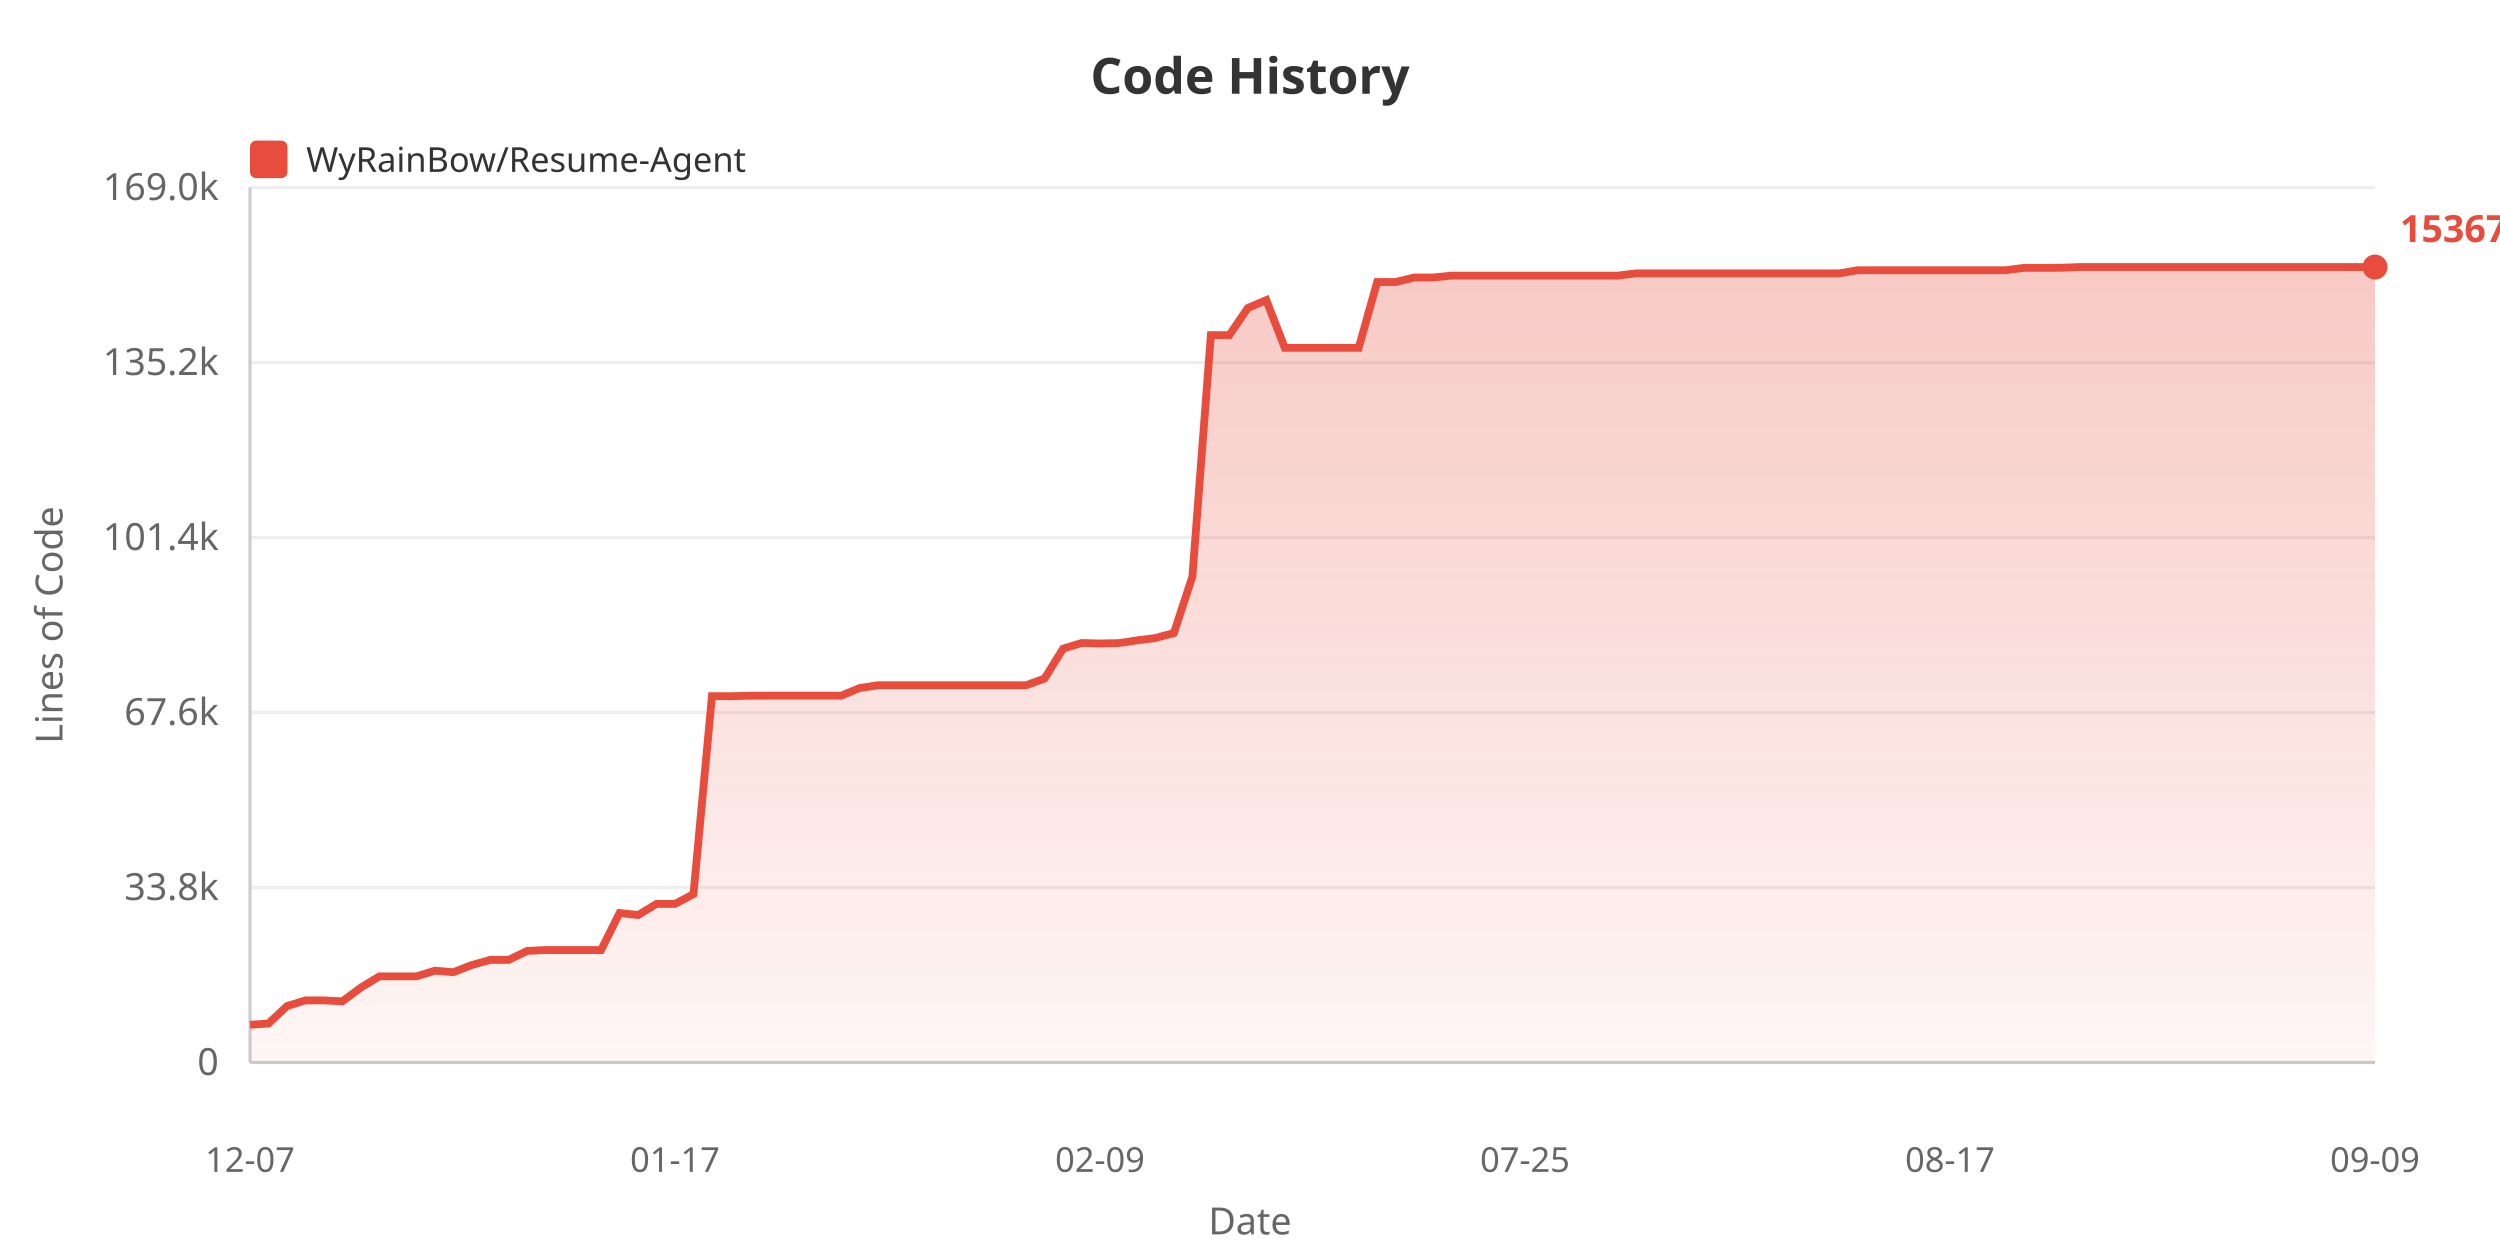
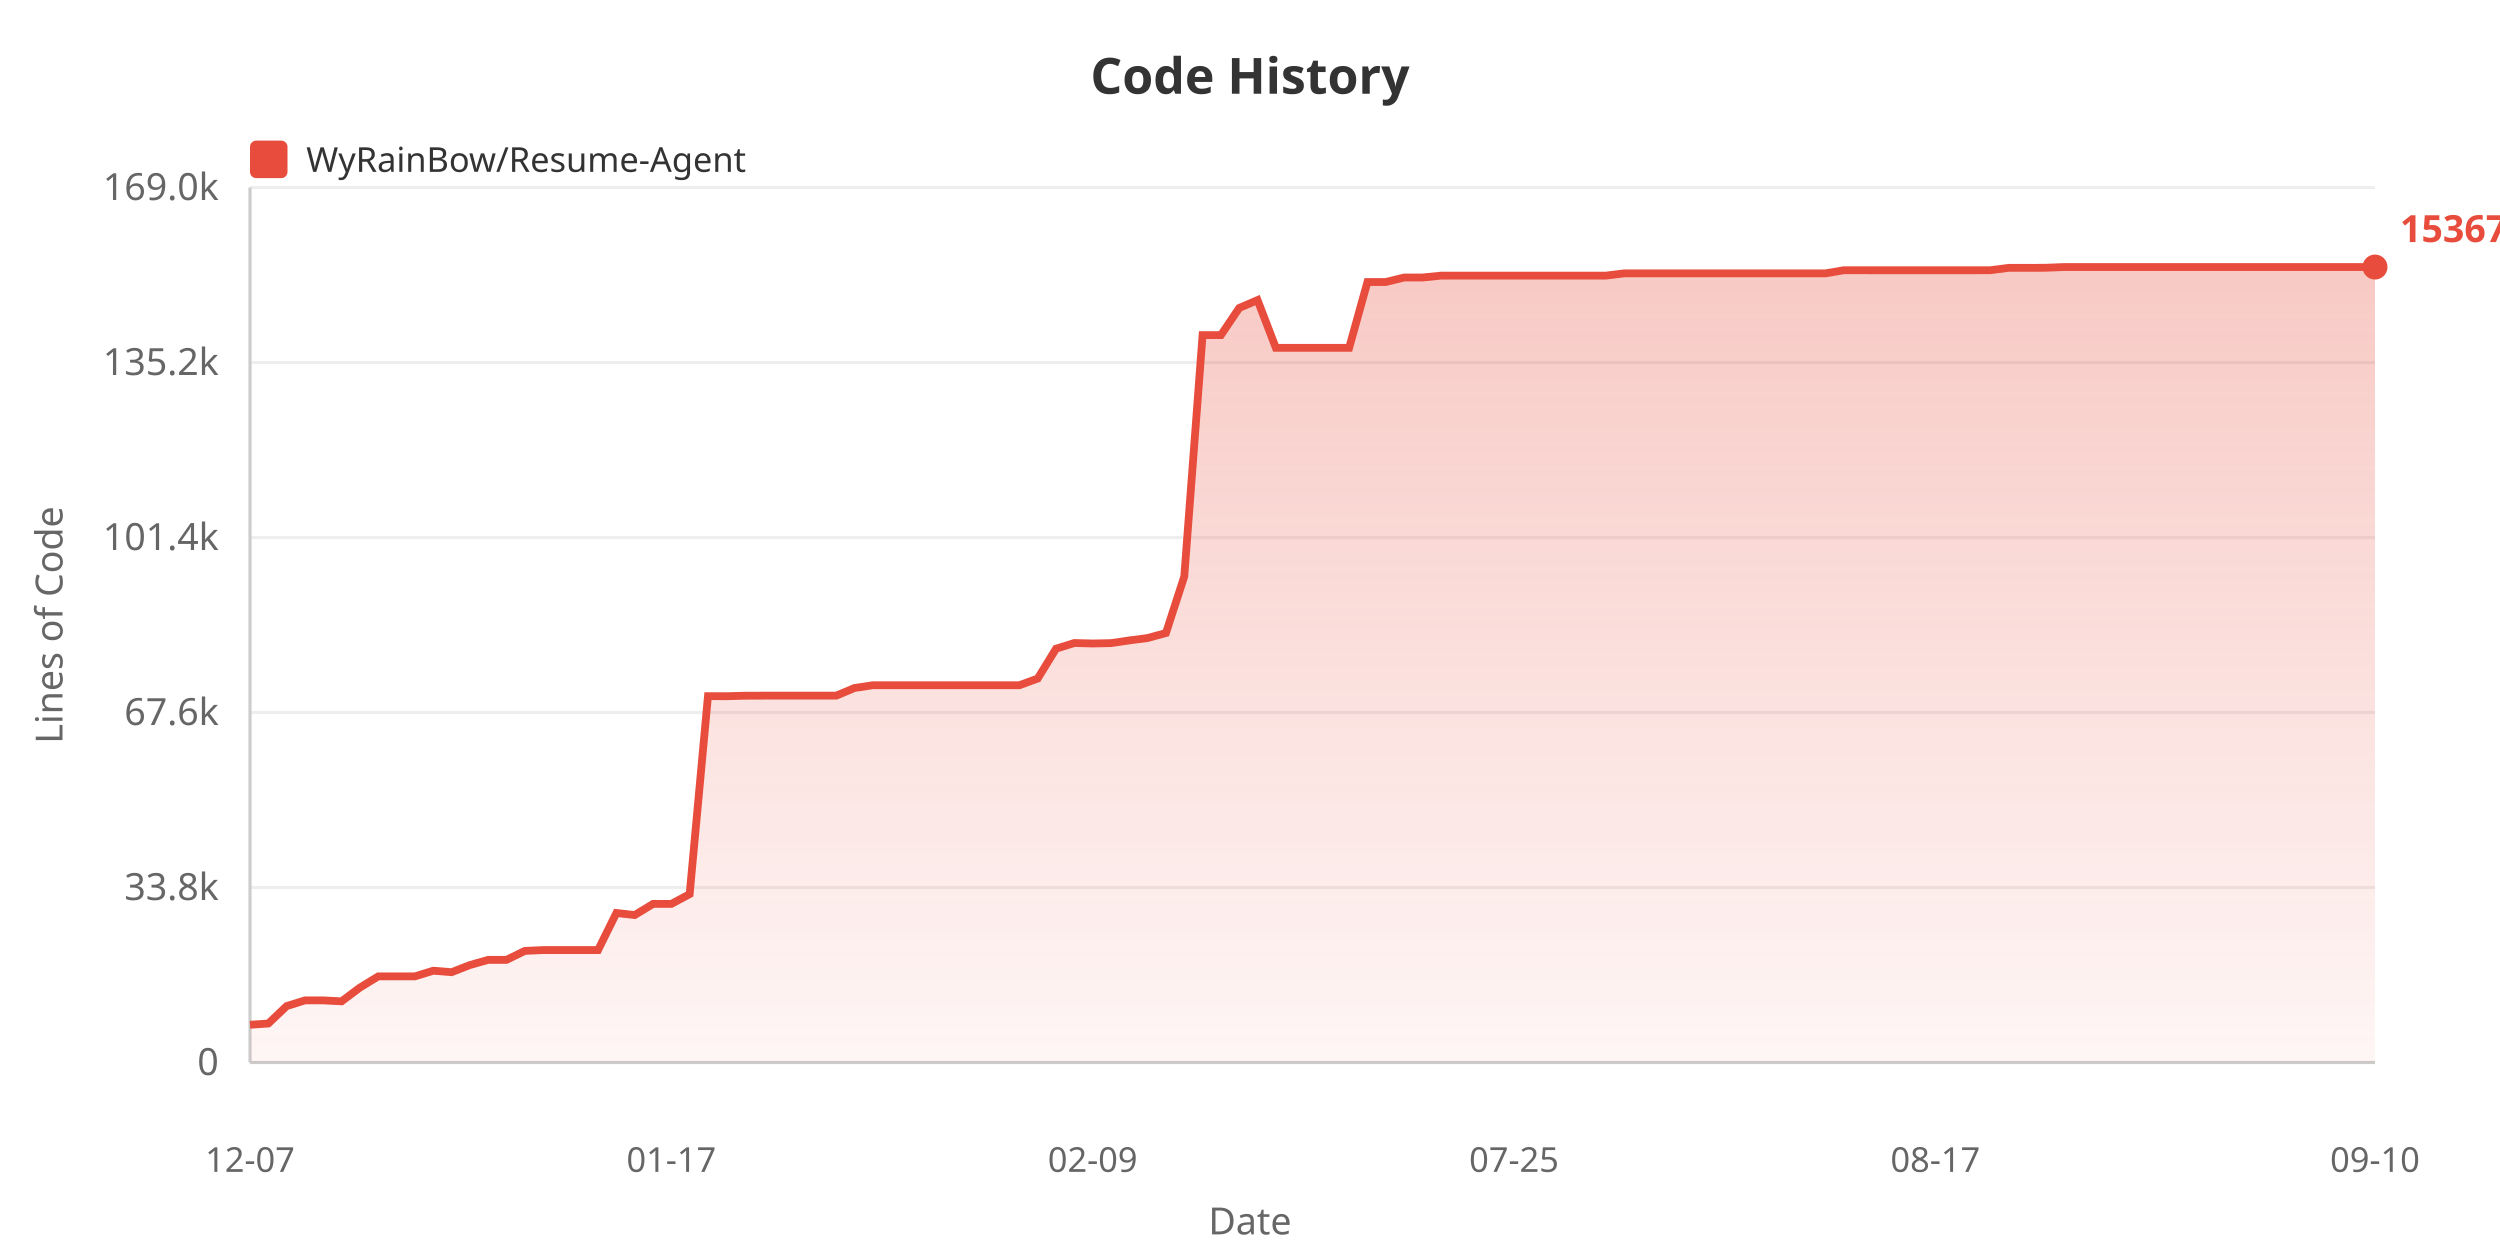
<svg xmlns="http://www.w3.org/2000/svg" width="800" height="400">
  <defs>
    <linearGradient id="areaGrad" x1="0%" y1="0%" x2="0%" y2="100%">
      <stop offset="0%" style="stop-color:#e74c3c;stop-opacity:0.3" />
      <stop offset="100%" style="stop-color:#e74c3c;stop-opacity:0.05" />
    </linearGradient>
  </defs>
  <rect width="100%" height="100%" fill="#ffffff" />
  <text x="400" y="30" fill="#333" font-size="16" font-weight="bold" text-anchor="middle" font-family="sans-serif">Code History</text>
  <rect x="80" y="45" width="12" height="12" fill="#e74c3c" rx="2" />
  <text x="98" y="55" fill="#333" font-size="11" font-family="sans-serif">WyRainBow/Resume-Agent</text>
  <text x="20" y="200" fill="#666" font-size="12" text-anchor="middle" font-family="sans-serif" transform="rotate(-90, 20, 200)">Lines of Code</text>
  <text x="70" y="344.0" fill="#666" font-size="12" text-anchor="end" font-family="sans-serif">0</text>
  <line x1="80" y1="340.0" x2="760" y2="340.0" stroke="#eee" stroke-width="1" />
  <text x="70" y="288.0" fill="#666" font-size="12" text-anchor="end" font-family="sans-serif">33.8k</text>
  <line x1="80" y1="284.0" x2="760" y2="284.0" stroke="#eee" stroke-width="1" />
  <text x="70" y="232.0" fill="#666" font-size="12" text-anchor="end" font-family="sans-serif">67.6k</text>
  <line x1="80" y1="228.0" x2="760" y2="228.0" stroke="#eee" stroke-width="1" />
  <text x="70" y="176.0" fill="#666" font-size="12" text-anchor="end" font-family="sans-serif">101.4k</text>
  <line x1="80" y1="172.0" x2="760" y2="172.0" stroke="#eee" stroke-width="1" />
  <text x="70" y="120.0" fill="#666" font-size="12" text-anchor="end" font-family="sans-serif">135.2k</text>
  <line x1="80" y1="116.0" x2="760" y2="116.0" stroke="#eee" stroke-width="1" />
  <text x="70" y="64.0" fill="#666" font-size="12" text-anchor="end" font-family="sans-serif">169.0k</text>
  <line x1="80" y1="60.0" x2="760" y2="60.0" stroke="#eee" stroke-width="1" />
  <line x1="80" y1="60" x2="80" y2="340" stroke="#ccc" stroke-width="1" />
  <line x1="80" y1="340" x2="760" y2="340" stroke="#ccc" stroke-width="1" />
-   <polygon points="80,340 80.0,327.92 85.913,327.524 91.826,321.951 97.739,320.124 103.652,320.124 109.565,320.426 115.478,316.026 121.391,312.445 127.304,312.445 133.217,312.445 139.13,310.63 145.043,311.108 150.957,308.819 156.87,307.159 162.783,307.159 168.696,304.287 174.609,304.02 180.522,304.02 186.435,304.02 192.348,304.02 198.261,292.164 204.174,292.821 210.087,289.252 216.0,289.252 221.913,286.108 227.826,222.77 233.739,222.787 239.652,222.636 245.565,222.611 251.478,222.611 257.391,222.611 263.304,222.611 269.217,222.611 275.13,220.153 281.043,219.272 286.957,219.272 292.87,219.272 298.783,219.272 304.696,219.272 310.609,219.272 316.522,219.272 322.435,219.272 328.348,219.272 334.261,217.127 340.174,207.587 346.087,205.764 352.0,205.919 357.913,205.798 363.826,204.935 369.739,204.165 375.652,202.562 381.565,184.483 387.478,107.237 393.391,107.237 399.304,98.557 405.217,96.028 411.13,111.315 417.043,111.315 422.957,111.315 428.87,111.315 434.783,111.31 440.696,90.243 446.609,90.243 452.522,88.806 458.435,88.806 464.348,88.211 470.261,88.211 476.174,88.211 482.087,88.211 488.0,88.211 493.913,88.211 499.826,88.211 505.739,88.211 511.652,88.211 517.565,88.211 523.478,87.484 529.391,87.484 535.304,87.475 541.217,87.475 547.13,87.475 553.043,87.475 558.957,87.475 564.87,87.475 570.783,87.475 576.696,87.475 582.609,87.475 588.522,87.475 594.435,86.483 600.348,86.483 606.261,86.485 612.174,86.485 618.087,86.485 624.0,86.485 629.913,86.485 635.826,86.485 641.739,86.468 647.652,85.71 653.565,85.71 659.478,85.69 665.391,85.455 671.304,85.455 677.217,85.455 683.13,85.455 689.043,85.455 694.957,85.455 700.87,85.455 706.783,85.455 712.696,85.455 718.609,85.455 724.522,85.455 730.435,85.455 736.348,85.455 742.261,85.455 748.174,85.455 754.087,85.455 760.0,85.455 760.0,340" fill="url(#areaGrad)" />
-   <polyline points="80.0,327.92 85.913,327.524 91.826,321.951 97.739,320.124 103.652,320.124 109.565,320.426 115.478,316.026 121.391,312.445 127.304,312.445 133.217,312.445 139.13,310.63 145.043,311.108 150.957,308.819 156.87,307.159 162.783,307.159 168.696,304.287 174.609,304.02 180.522,304.02 186.435,304.02 192.348,304.02 198.261,292.164 204.174,292.821 210.087,289.252 216.0,289.252 221.913,286.108 227.826,222.77 233.739,222.787 239.652,222.636 245.565,222.611 251.478,222.611 257.391,222.611 263.304,222.611 269.217,222.611 275.13,220.153 281.043,219.272 286.957,219.272 292.87,219.272 298.783,219.272 304.696,219.272 310.609,219.272 316.522,219.272 322.435,219.272 328.348,219.272 334.261,217.127 340.174,207.587 346.087,205.764 352.0,205.919 357.913,205.798 363.826,204.935 369.739,204.165 375.652,202.562 381.565,184.483 387.478,107.237 393.391,107.237 399.304,98.557 405.217,96.028 411.13,111.315 417.043,111.315 422.957,111.315 428.87,111.315 434.783,111.31 440.696,90.243 446.609,90.243 452.522,88.806 458.435,88.806 464.348,88.211 470.261,88.211 476.174,88.211 482.087,88.211 488.0,88.211 493.913,88.211 499.826,88.211 505.739,88.211 511.652,88.211 517.565,88.211 523.478,87.484 529.391,87.484 535.304,87.475 541.217,87.475 547.13,87.475 553.043,87.475 558.957,87.475 564.87,87.475 570.783,87.475 576.696,87.475 582.609,87.475 588.522,87.475 594.435,86.483 600.348,86.483 606.261,86.485 612.174,86.485 618.087,86.485 624.0,86.485 629.913,86.485 635.826,86.485 641.739,86.468 647.652,85.71 653.565,85.71 659.478,85.69 665.391,85.455 671.304,85.455 677.217,85.455 683.13,85.455 689.043,85.455 694.957,85.455 700.87,85.455 706.783,85.455 712.696,85.455 718.609,85.455 724.522,85.455 730.435,85.455 736.348,85.455 742.261,85.455 748.174,85.455 754.087,85.455 760.0,85.455" fill="none" stroke="#e74c3c" stroke-width="2.5" />
+   <polygon points="80,340 80.0,327.92 85.862,327.524 91.724,321.951 97.586,320.124 103.448,320.124 109.31,320.426 115.172,316.026 121.034,312.445 126.897,312.445 132.759,312.445 138.621,310.63 144.483,311.108 150.345,308.819 156.207,307.159 162.069,307.159 167.931,304.287 173.793,304.02 179.655,304.02 185.517,304.02 191.379,304.02 197.241,292.164 203.103,292.821 208.966,289.252 214.828,289.252 220.69,286.108 226.552,222.77 232.414,222.787 238.276,222.636 244.138,222.611 250.0,222.611 255.862,222.611 261.724,222.611 267.586,222.611 273.448,220.153 279.31,219.272 285.172,219.272 291.034,219.272 296.897,219.272 302.759,219.272 308.621,219.272 314.483,219.272 320.345,219.272 326.207,219.272 332.069,217.127 337.931,207.587 343.793,205.764 349.655,205.919 355.517,205.798 361.379,204.935 367.241,204.165 373.103,202.562 378.966,184.483 384.828,107.237 390.69,107.237 396.552,98.557 402.414,96.028 408.276,111.315 414.138,111.315 420.0,111.315 425.862,111.315 431.724,111.31 437.586,90.243 443.448,90.243 449.31,88.806 455.172,88.806 461.034,88.211 466.897,88.211 472.759,88.211 478.621,88.211 484.483,88.211 490.345,88.211 496.207,88.211 502.069,88.211 507.931,88.211 513.793,88.211 519.655,87.484 525.517,87.484 531.379,87.475 537.241,87.475 543.103,87.475 548.966,87.475 554.828,87.475 560.69,87.475 566.552,87.475 572.414,87.475 578.276,87.475 584.138,87.475 590.0,86.483 595.862,86.483 601.724,86.485 607.586,86.485 613.448,86.485 619.31,86.485 625.172,86.485 631.034,86.485 636.897,86.468 642.759,85.71 648.621,85.71 654.483,85.69 660.345,85.455 666.207,85.455 672.069,85.455 677.931,85.455 683.793,85.455 689.655,85.455 695.517,85.455 701.379,85.455 707.241,85.455 713.103,85.455 718.966,85.455 724.828,85.455 730.69,85.455 736.552,85.455 742.414,85.455 748.276,85.455 754.138,85.455 760.0,85.455 760.0,340" fill="url(#areaGrad)" />
+   <polyline points="80.0,327.92 85.862,327.524 91.724,321.951 97.586,320.124 103.448,320.124 109.31,320.426 115.172,316.026 121.034,312.445 126.897,312.445 132.759,312.445 138.621,310.63 144.483,311.108 150.345,308.819 156.207,307.159 162.069,307.159 167.931,304.287 173.793,304.02 179.655,304.02 185.517,304.02 191.379,304.02 197.241,292.164 203.103,292.821 208.966,289.252 214.828,289.252 220.69,286.108 226.552,222.77 232.414,222.787 238.276,222.636 244.138,222.611 250.0,222.611 255.862,222.611 261.724,222.611 267.586,222.611 273.448,220.153 279.31,219.272 285.172,219.272 291.034,219.272 296.897,219.272 302.759,219.272 308.621,219.272 314.483,219.272 320.345,219.272 326.207,219.272 332.069,217.127 337.931,207.587 343.793,205.764 349.655,205.919 355.517,205.798 361.379,204.935 367.241,204.165 373.103,202.562 378.966,184.483 384.828,107.237 390.69,107.237 396.552,98.557 402.414,96.028 408.276,111.315 414.138,111.315 420.0,111.315 425.862,111.315 431.724,111.31 437.586,90.243 443.448,90.243 449.31,88.806 455.172,88.806 461.034,88.211 466.897,88.211 472.759,88.211 478.621,88.211 484.483,88.211 490.345,88.211 496.207,88.211 502.069,88.211 507.931,88.211 513.793,88.211 519.655,87.484 525.517,87.484 531.379,87.475 537.241,87.475 543.103,87.475 548.966,87.475 554.828,87.475 560.69,87.475 566.552,87.475 572.414,87.475 578.276,87.475 584.138,87.475 590.0,86.483 595.862,86.483 601.724,86.485 607.586,86.485 613.448,86.485 619.31,86.485 625.172,86.485 631.034,86.485 636.897,86.468 642.759,85.71 648.621,85.71 654.483,85.69 660.345,85.455 666.207,85.455 672.069,85.455 677.931,85.455 683.793,85.455 689.655,85.455 695.517,85.455 701.379,85.455 707.241,85.455 713.103,85.455 718.966,85.455 724.828,85.455 730.69,85.455 736.552,85.455 742.414,85.455 748.276,85.455 754.138,85.455 760.0,85.455" fill="none" stroke="#e74c3c" stroke-width="2.5" />
  <text x="80.0" y="375" fill="#666" font-size="11" text-anchor="middle" font-family="sans-serif">12-07</text>
-   <text x="216.0" y="375" fill="#666" font-size="11" text-anchor="middle" font-family="sans-serif">01-17</text>
-   <text x="352.0" y="375" fill="#666" font-size="11" text-anchor="middle" font-family="sans-serif">02-09</text>
-   <text x="488.0" y="375" fill="#666" font-size="11" text-anchor="middle" font-family="sans-serif">07-25</text>
-   <text x="624.0" y="375" fill="#666" font-size="11" text-anchor="middle" font-family="sans-serif">08-17</text>
-   <text x="760.0" y="375" fill="#666" font-size="11" text-anchor="middle" font-family="sans-serif">09-09</text>
+   <text x="214.828" y="375" fill="#666" font-size="11" text-anchor="middle" font-family="sans-serif">01-17</text>
+   <text x="349.655" y="375" fill="#666" font-size="11" text-anchor="middle" font-family="sans-serif">02-09</text>
+   <text x="484.483" y="375" fill="#666" font-size="11" text-anchor="middle" font-family="sans-serif">07-25</text>
+   <text x="619.31" y="375" fill="#666" font-size="11" text-anchor="middle" font-family="sans-serif">08-17</text>
+   <text x="760.0" y="375" fill="#666" font-size="11" text-anchor="middle" font-family="sans-serif">09-10</text>
  <text x="400" y="395" fill="#666" font-size="12" text-anchor="middle" font-family="sans-serif">Date</text>
  <circle cx="760.0" cy="85.455" r="4" fill="#e74c3c" />
  <text x="768.0" y="77.455" fill="#e74c3c" font-size="12" font-weight="bold" font-family="sans-serif">153670</text>
</svg>
